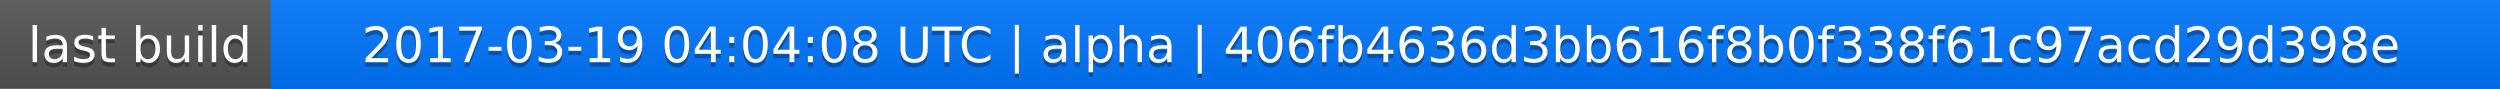
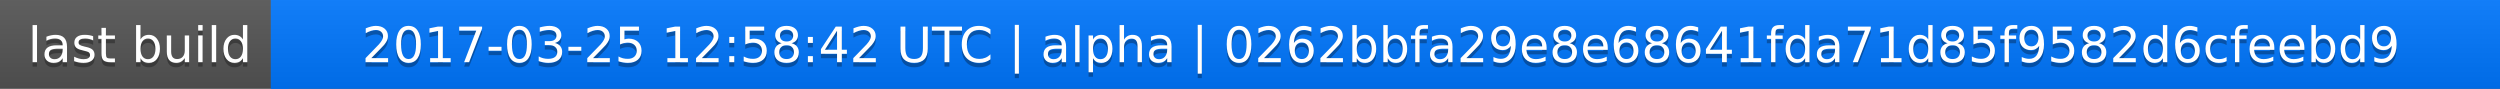
<svg xmlns="http://www.w3.org/2000/svg" width="563" height="20">
  <linearGradient id="a" x2="0" y2="100%">
    <stop offset="0" stop-color="#bbb" stop-opacity=".1" />
    <stop offset="1" stop-opacity=".1" />
  </linearGradient>
  <rect rx="0" width="563" height="20" fill="#555" />
  <rect rx="0" x="61" width="502" height="20" fill="#07f" />
  <path fill="#07f" d="M61 0h4v20h-4z" />
  <rect rx="0" width="563" height="20" fill="url(#a)" />
  <g fill="#fff" text-anchor="middle" font-family="DejaVu Sans,Verdana,Geneva,sans-serif" font-size="11">
    <text x="31.5" y="15" fill="#010101" fill-opacity=".3">last build</text>
    <text x="31.5" y="14">last build</text>
-     <text x="311" y="15" fill="#010101" fill-opacity=".3">2017-03-19 04:04:08 UTC | alpha | 406fb4636d3bb616f8b0f338f61c97acd29d398e</text>
-     <text x="311" y="14">2017-03-19 04:04:08 UTC | alpha | 406fb4636d3bb616f8b0f338f61c97acd29d398e</text>
+     <text x="311" y="15" fill="#010101" fill-opacity=".3">2017-03-25 12:58:42 UTC | alpha | 0262bbfa29e8e68641fda71d85f9582d6cfeebd9</text>
+     <text x="311" y="14">2017-03-25 12:58:42 UTC | alpha | 0262bbfa29e8e68641fda71d85f9582d6cfeebd9</text>
  </g>
</svg>
